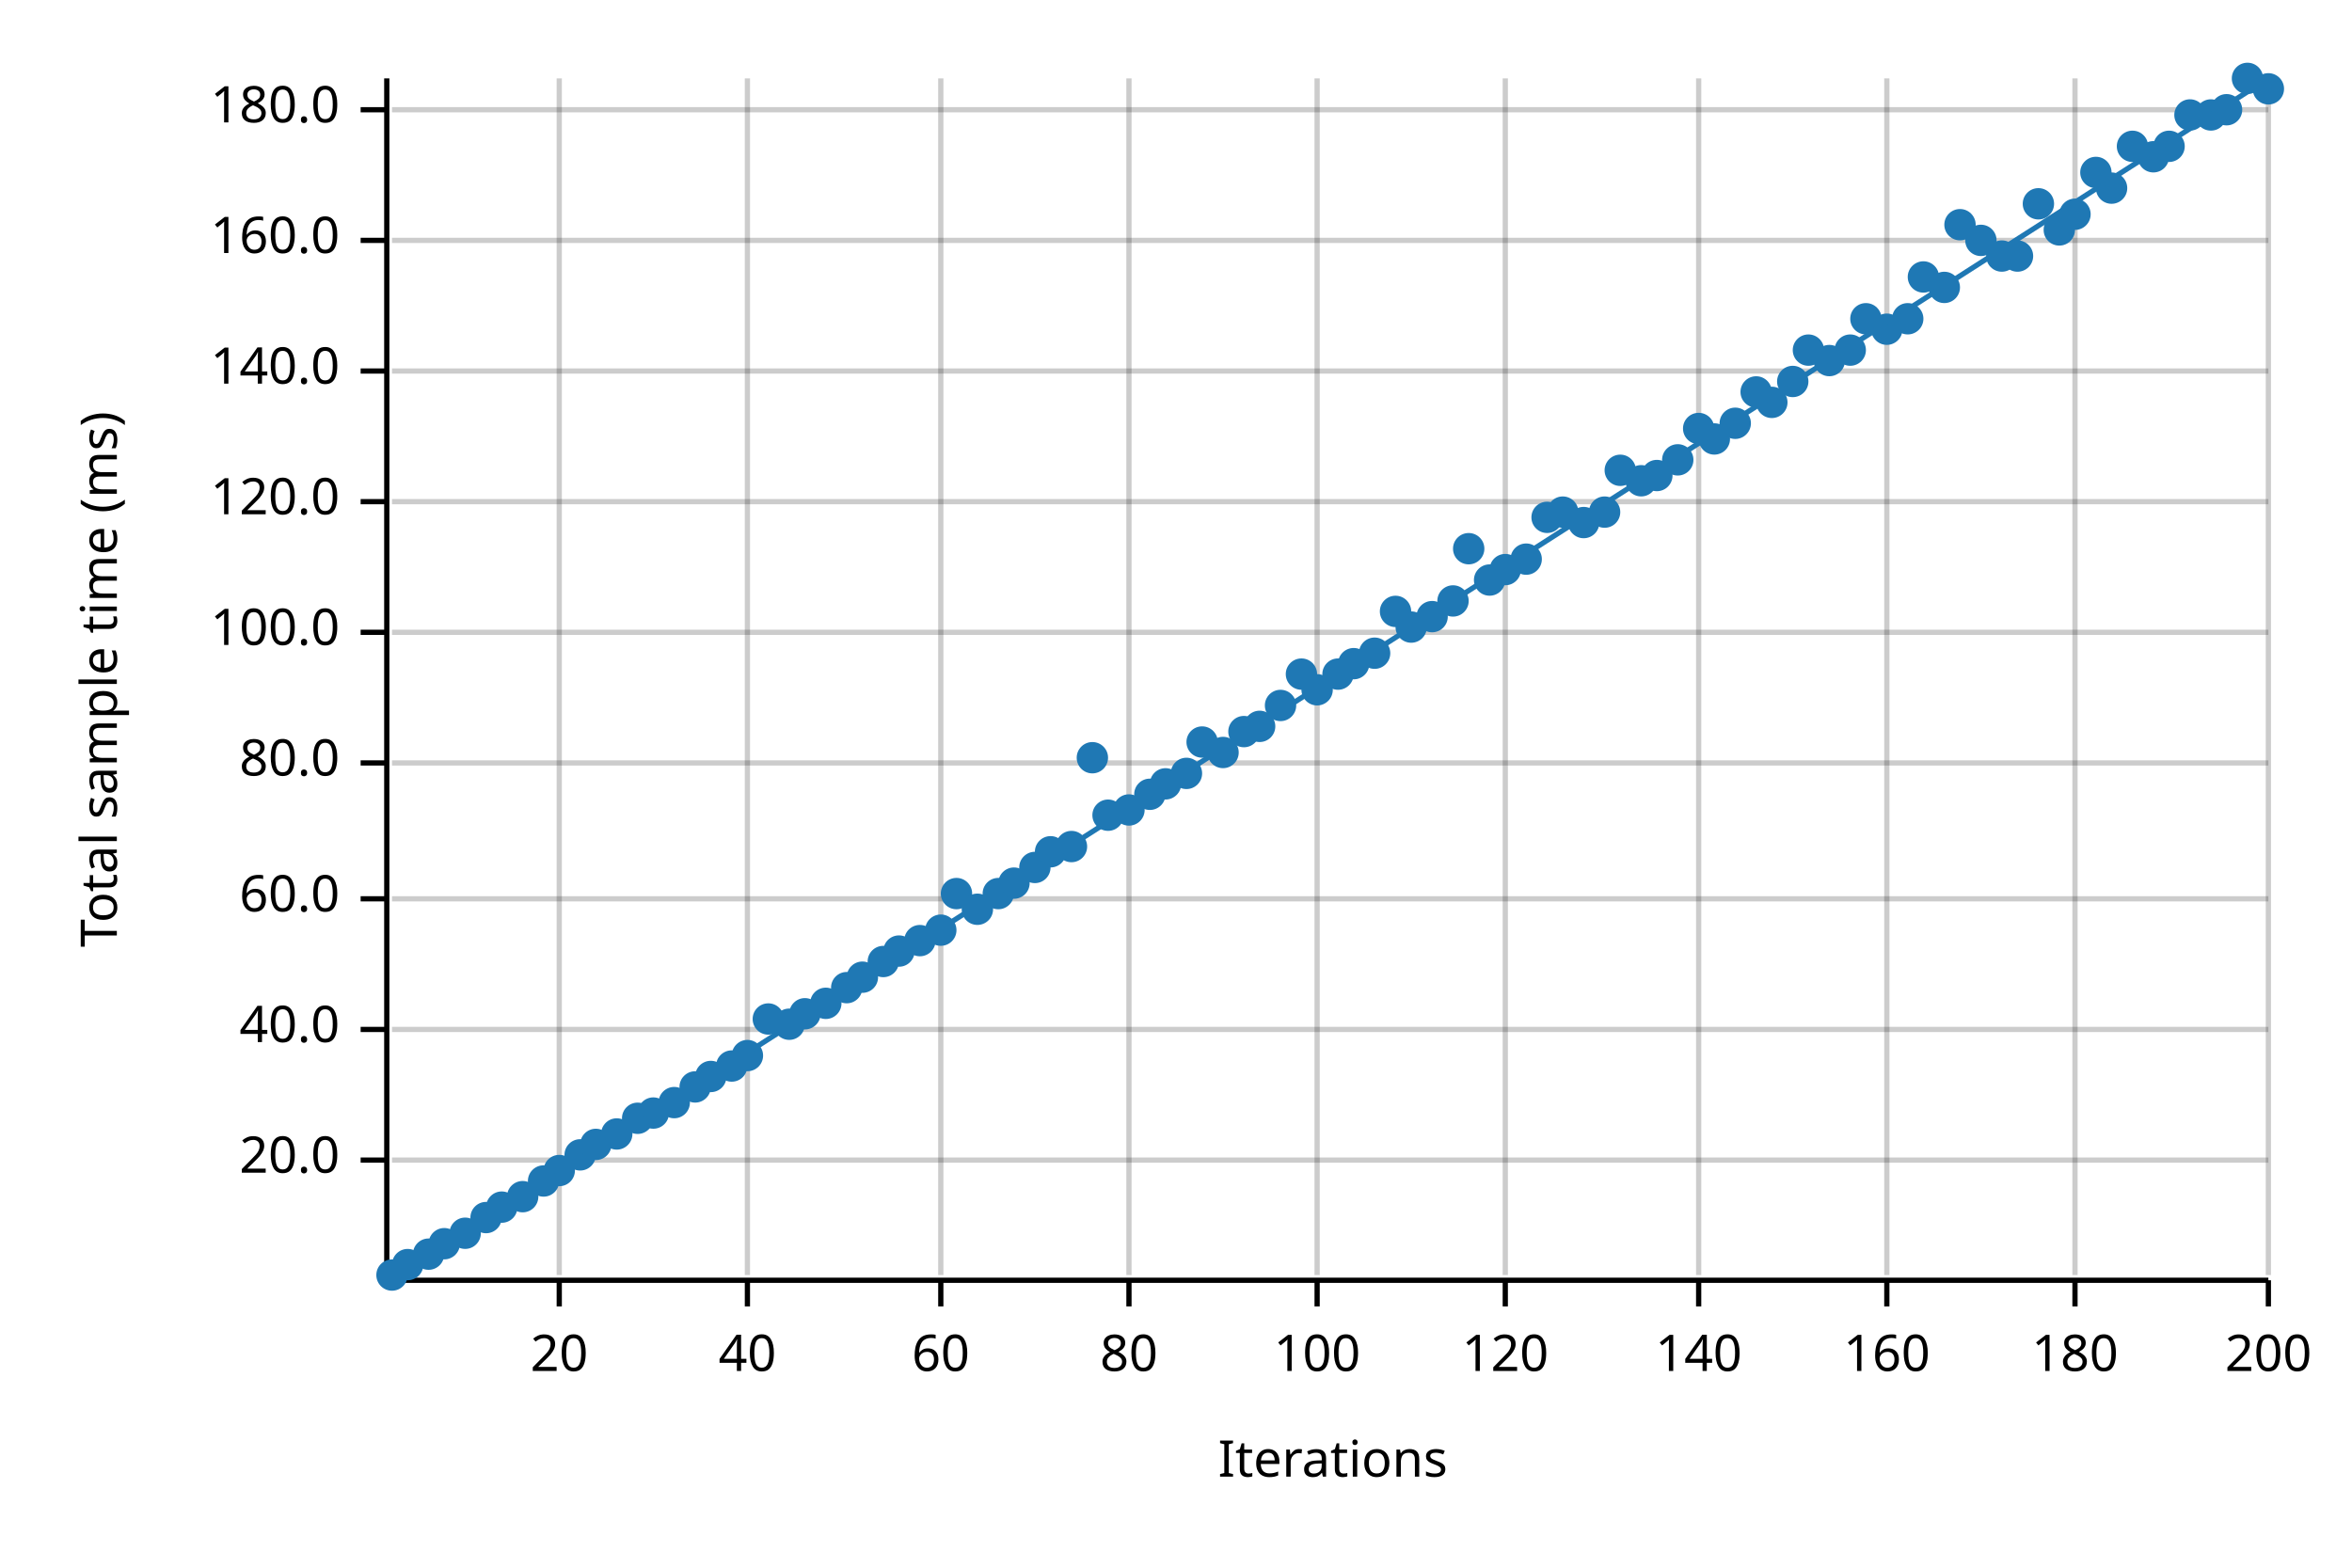
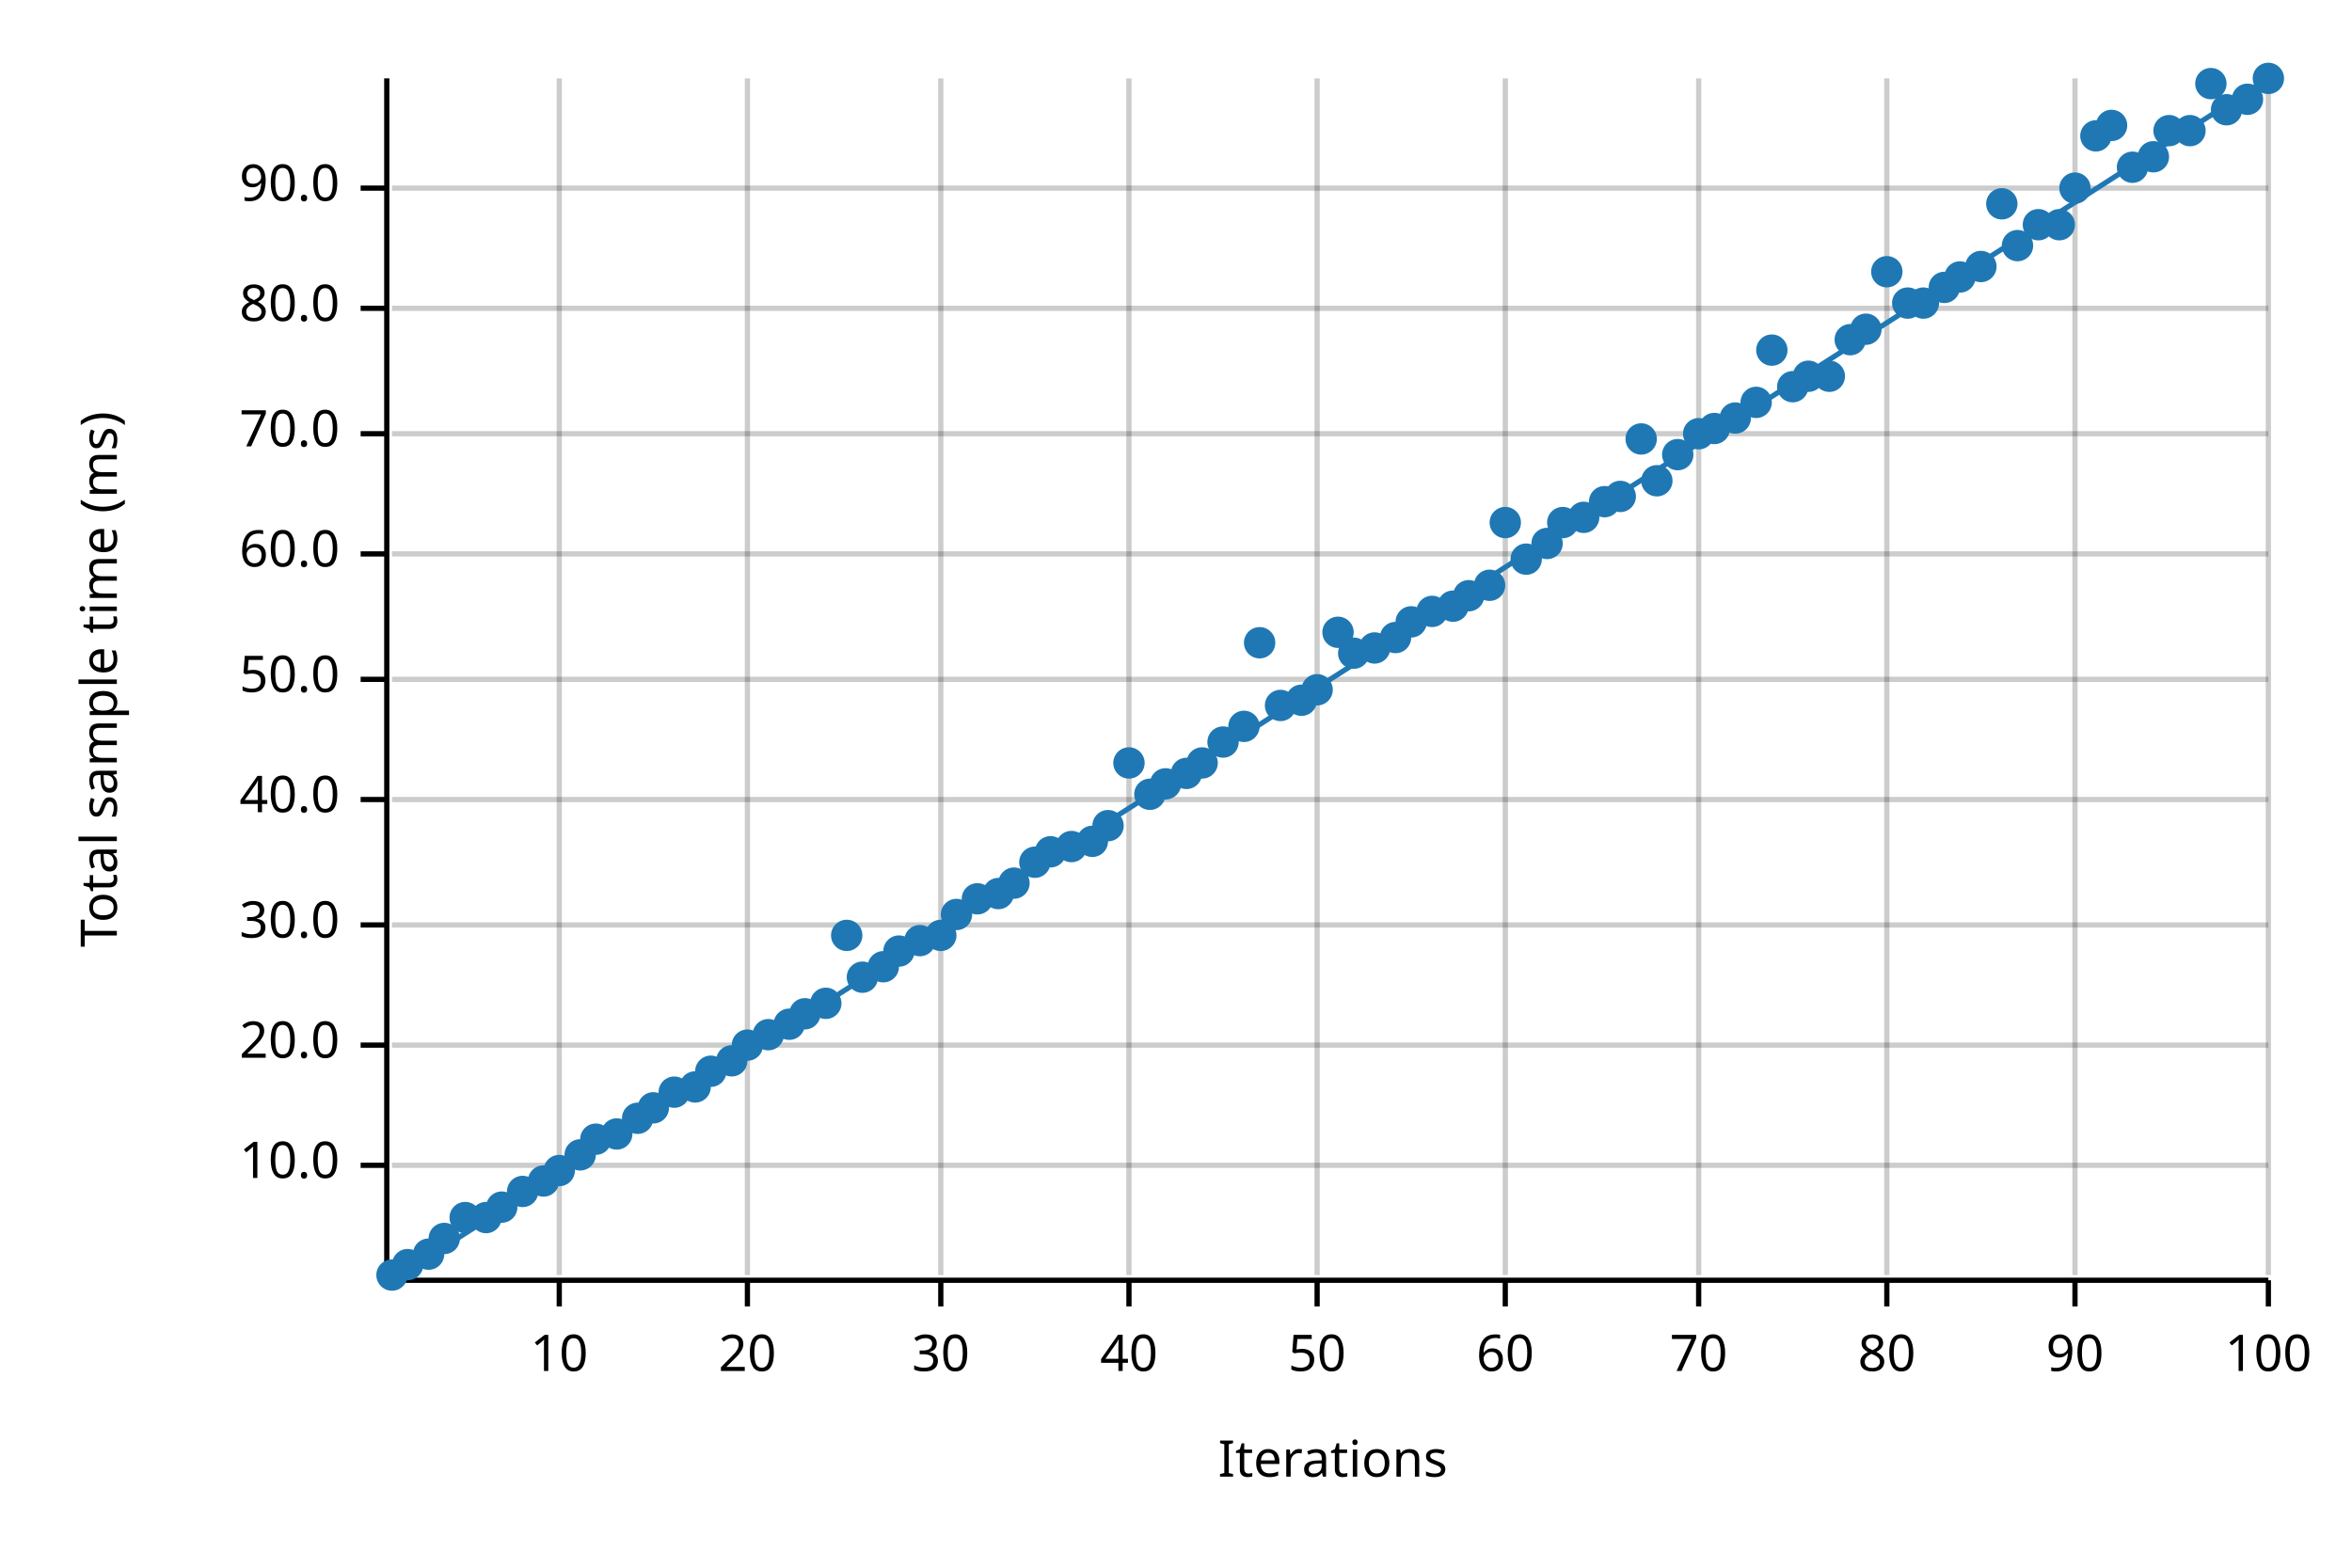
<svg xmlns="http://www.w3.org/2000/svg" width="450" height="300" viewBox="0 0 450 300">
  <text x="15" y="130" dy="0.76em" text-anchor="middle" font-family="sans-serif" font-size="9.677" opacity="1" fill="#000000" transform="rotate(270, 15, 130)">
Total sample time (ms)
</text>
  <text x="255" y="285" dy="-0.5ex" text-anchor="middle" font-family="sans-serif" font-size="9.677" opacity="1" fill="#000000">
Iterations
</text>
  <line opacity="0.2" stroke="#000000" stroke-width="1" x1="107" y1="244" x2="107" y2="15" />
  <line opacity="0.2" stroke="#000000" stroke-width="1" x1="143" y1="244" x2="143" y2="15" />
  <line opacity="0.2" stroke="#000000" stroke-width="1" x1="180" y1="244" x2="180" y2="15" />
  <line opacity="0.2" stroke="#000000" stroke-width="1" x1="216" y1="244" x2="216" y2="15" />
  <line opacity="0.2" stroke="#000000" stroke-width="1" x1="252" y1="244" x2="252" y2="15" />
  <line opacity="0.2" stroke="#000000" stroke-width="1" x1="288" y1="244" x2="288" y2="15" />
  <line opacity="0.2" stroke="#000000" stroke-width="1" x1="325" y1="244" x2="325" y2="15" />
  <line opacity="0.2" stroke="#000000" stroke-width="1" x1="361" y1="244" x2="361" y2="15" />
  <line opacity="0.2" stroke="#000000" stroke-width="1" x1="397" y1="244" x2="397" y2="15" />
  <line opacity="0.2" stroke="#000000" stroke-width="1" x1="434" y1="244" x2="434" y2="15" />
-   <line opacity="0.2" stroke="#000000" stroke-width="1" x1="75" y1="222" x2="434" y2="222" />
-   <line opacity="0.2" stroke="#000000" stroke-width="1" x1="75" y1="197" x2="434" y2="197" />
-   <line opacity="0.2" stroke="#000000" stroke-width="1" x1="75" y1="172" x2="434" y2="172" />
-   <line opacity="0.2" stroke="#000000" stroke-width="1" x1="75" y1="146" x2="434" y2="146" />
-   <line opacity="0.2" stroke="#000000" stroke-width="1" x1="75" y1="121" x2="434" y2="121" />
-   <line opacity="0.2" stroke="#000000" stroke-width="1" x1="75" y1="96" x2="434" y2="96" />
-   <line opacity="0.2" stroke="#000000" stroke-width="1" x1="75" y1="71" x2="434" y2="71" />
-   <line opacity="0.2" stroke="#000000" stroke-width="1" x1="75" y1="46" x2="434" y2="46" />
-   <line opacity="0.2" stroke="#000000" stroke-width="1" x1="75" y1="21" x2="434" y2="21" />
+   <line opacity="0.2" stroke="#000000" stroke-width="1" x1="75" y1="223" x2="434" y2="223" />
+   <line opacity="0.2" stroke="#000000" stroke-width="1" x1="75" y1="200" x2="434" y2="200" />
+   <line opacity="0.2" stroke="#000000" stroke-width="1" x1="75" y1="177" x2="434" y2="177" />
+   <line opacity="0.2" stroke="#000000" stroke-width="1" x1="75" y1="153" x2="434" y2="153" />
+   <line opacity="0.2" stroke="#000000" stroke-width="1" x1="75" y1="130" x2="434" y2="130" />
+   <line opacity="0.2" stroke="#000000" stroke-width="1" x1="75" y1="106" x2="434" y2="106" />
+   <line opacity="0.2" stroke="#000000" stroke-width="1" x1="75" y1="83" x2="434" y2="83" />
+   <line opacity="0.2" stroke="#000000" stroke-width="1" x1="75" y1="59" x2="434" y2="59" />
+   <line opacity="0.2" stroke="#000000" stroke-width="1" x1="75" y1="36" x2="434" y2="36" />
  <polyline fill="none" opacity="1" stroke="#000000" stroke-width="1" points="74,15 74,244 " />
-   <text x="65" y="222" dy="0.5ex" text-anchor="end" font-family="sans-serif" font-size="9.677" opacity="1" fill="#000000">
+   <text x="65" y="223" dy="0.5ex" text-anchor="end" font-family="sans-serif" font-size="9.677" opacity="1" fill="#000000">
+ 10.0
+ </text>
+   <polyline fill="none" opacity="1" stroke="#000000" stroke-width="1" points="69,223 74,223 " />
+   <text x="65" y="200" dy="0.5ex" text-anchor="end" font-family="sans-serif" font-size="9.677" opacity="1" fill="#000000">
20.0
</text>
-   <polyline fill="none" opacity="1" stroke="#000000" stroke-width="1" points="69,222 74,222 " />
-   <text x="65" y="197" dy="0.5ex" text-anchor="end" font-family="sans-serif" font-size="9.677" opacity="1" fill="#000000">
+   <polyline fill="none" opacity="1" stroke="#000000" stroke-width="1" points="69,200 74,200 " />
+   <text x="65" y="177" dy="0.5ex" text-anchor="end" font-family="sans-serif" font-size="9.677" opacity="1" fill="#000000">
+ 30.0
+ </text>
+   <polyline fill="none" opacity="1" stroke="#000000" stroke-width="1" points="69,177 74,177 " />
+   <text x="65" y="153" dy="0.5ex" text-anchor="end" font-family="sans-serif" font-size="9.677" opacity="1" fill="#000000">
40.0
</text>
-   <polyline fill="none" opacity="1" stroke="#000000" stroke-width="1" points="69,197 74,197 " />
-   <text x="65" y="172" dy="0.5ex" text-anchor="end" font-family="sans-serif" font-size="9.677" opacity="1" fill="#000000">
+   <polyline fill="none" opacity="1" stroke="#000000" stroke-width="1" points="69,153 74,153 " />
+   <text x="65" y="130" dy="0.5ex" text-anchor="end" font-family="sans-serif" font-size="9.677" opacity="1" fill="#000000">
+ 50.0
+ </text>
+   <polyline fill="none" opacity="1" stroke="#000000" stroke-width="1" points="69,130 74,130 " />
+   <text x="65" y="106" dy="0.5ex" text-anchor="end" font-family="sans-serif" font-size="9.677" opacity="1" fill="#000000">
60.0
</text>
-   <polyline fill="none" opacity="1" stroke="#000000" stroke-width="1" points="69,172 74,172 " />
-   <text x="65" y="146" dy="0.5ex" text-anchor="end" font-family="sans-serif" font-size="9.677" opacity="1" fill="#000000">
+   <polyline fill="none" opacity="1" stroke="#000000" stroke-width="1" points="69,106 74,106 " />
+   <text x="65" y="83" dy="0.5ex" text-anchor="end" font-family="sans-serif" font-size="9.677" opacity="1" fill="#000000">
+ 70.0
+ </text>
+   <polyline fill="none" opacity="1" stroke="#000000" stroke-width="1" points="69,83 74,83 " />
+   <text x="65" y="59" dy="0.5ex" text-anchor="end" font-family="sans-serif" font-size="9.677" opacity="1" fill="#000000">
80.0
</text>
-   <polyline fill="none" opacity="1" stroke="#000000" stroke-width="1" points="69,146 74,146 " />
-   <text x="65" y="121" dy="0.5ex" text-anchor="end" font-family="sans-serif" font-size="9.677" opacity="1" fill="#000000">
- 100.0
- </text>
-   <polyline fill="none" opacity="1" stroke="#000000" stroke-width="1" points="69,121 74,121 " />
-   <text x="65" y="96" dy="0.5ex" text-anchor="end" font-family="sans-serif" font-size="9.677" opacity="1" fill="#000000">
- 120.0
- </text>
-   <polyline fill="none" opacity="1" stroke="#000000" stroke-width="1" points="69,96 74,96 " />
-   <text x="65" y="71" dy="0.5ex" text-anchor="end" font-family="sans-serif" font-size="9.677" opacity="1" fill="#000000">
- 140.0
- </text>
-   <polyline fill="none" opacity="1" stroke="#000000" stroke-width="1" points="69,71 74,71 " />
-   <text x="65" y="46" dy="0.5ex" text-anchor="end" font-family="sans-serif" font-size="9.677" opacity="1" fill="#000000">
- 160.0
- </text>
-   <polyline fill="none" opacity="1" stroke="#000000" stroke-width="1" points="69,46 74,46 " />
-   <text x="65" y="21" dy="0.5ex" text-anchor="end" font-family="sans-serif" font-size="9.677" opacity="1" fill="#000000">
- 180.0
- </text>
-   <polyline fill="none" opacity="1" stroke="#000000" stroke-width="1" points="69,21 74,21 " />
+   <polyline fill="none" opacity="1" stroke="#000000" stroke-width="1" points="69,59 74,59 " />
+   <text x="65" y="36" dy="0.5ex" text-anchor="end" font-family="sans-serif" font-size="9.677" opacity="1" fill="#000000">
+ 90.0
+ </text>
+   <polyline fill="none" opacity="1" stroke="#000000" stroke-width="1" points="69,36 74,36 " />
  <polyline fill="none" opacity="1" stroke="#000000" stroke-width="1" points="75,245 434,245 " />
  <text x="107" y="255" dy="0.76em" text-anchor="middle" font-family="sans-serif" font-size="9.677" opacity="1" fill="#000000">
- 20
+ 10
</text>
  <polyline fill="none" opacity="1" stroke="#000000" stroke-width="1" points="107,245 107,250 " />
  <text x="143" y="255" dy="0.76em" text-anchor="middle" font-family="sans-serif" font-size="9.677" opacity="1" fill="#000000">
- 40
+ 20
</text>
  <polyline fill="none" opacity="1" stroke="#000000" stroke-width="1" points="143,245 143,250 " />
  <text x="180" y="255" dy="0.76em" text-anchor="middle" font-family="sans-serif" font-size="9.677" opacity="1" fill="#000000">
- 60
+ 30
</text>
  <polyline fill="none" opacity="1" stroke="#000000" stroke-width="1" points="180,245 180,250 " />
  <text x="216" y="255" dy="0.76em" text-anchor="middle" font-family="sans-serif" font-size="9.677" opacity="1" fill="#000000">
- 80
+ 40
</text>
  <polyline fill="none" opacity="1" stroke="#000000" stroke-width="1" points="216,245 216,250 " />
  <text x="252" y="255" dy="0.76em" text-anchor="middle" font-family="sans-serif" font-size="9.677" opacity="1" fill="#000000">
- 100
+ 50
</text>
  <polyline fill="none" opacity="1" stroke="#000000" stroke-width="1" points="252,245 252,250 " />
  <text x="288" y="255" dy="0.76em" text-anchor="middle" font-family="sans-serif" font-size="9.677" opacity="1" fill="#000000">
- 120
+ 60
</text>
  <polyline fill="none" opacity="1" stroke="#000000" stroke-width="1" points="288,245 288,250 " />
  <text x="325" y="255" dy="0.76em" text-anchor="middle" font-family="sans-serif" font-size="9.677" opacity="1" fill="#000000">
- 140
+ 70
</text>
  <polyline fill="none" opacity="1" stroke="#000000" stroke-width="1" points="325,245 325,250 " />
  <text x="361" y="255" dy="0.76em" text-anchor="middle" font-family="sans-serif" font-size="9.677" opacity="1" fill="#000000">
- 160
+ 80
</text>
  <polyline fill="none" opacity="1" stroke="#000000" stroke-width="1" points="361,245 361,250 " />
  <text x="397" y="255" dy="0.76em" text-anchor="middle" font-family="sans-serif" font-size="9.677" opacity="1" fill="#000000">
- 180
+ 90
</text>
  <polyline fill="none" opacity="1" stroke="#000000" stroke-width="1" points="397,245 397,250 " />
  <text x="434" y="255" dy="0.76em" text-anchor="middle" font-family="sans-serif" font-size="9.677" opacity="1" fill="#000000">
- 200
+ 100
</text>
  <polyline fill="none" opacity="1" stroke="#000000" stroke-width="1" points="434,245 434,250 " />
  <circle cx="75" cy="244" r="3" opacity="1" fill="#1F78B4" stroke="none" stroke-width="1" />
  <circle cx="78" cy="242" r="3" opacity="1" fill="#1F78B4" stroke="none" stroke-width="1" />
  <circle cx="82" cy="240" r="3" opacity="1" fill="#1F78B4" stroke="none" stroke-width="1" />
-   <circle cx="85" cy="238" r="3" opacity="1" fill="#1F78B4" stroke="none" stroke-width="1" />
-   <circle cx="89" cy="236" r="3" opacity="1" fill="#1F78B4" stroke="none" stroke-width="1" />
+   <circle cx="85" cy="237" r="3" opacity="1" fill="#1F78B4" stroke="none" stroke-width="1" />
+   <circle cx="89" cy="233" r="3" opacity="1" fill="#1F78B4" stroke="none" stroke-width="1" />
  <circle cx="93" cy="233" r="3" opacity="1" fill="#1F78B4" stroke="none" stroke-width="1" />
  <circle cx="96" cy="231" r="3" opacity="1" fill="#1F78B4" stroke="none" stroke-width="1" />
-   <circle cx="100" cy="229" r="3" opacity="1" fill="#1F78B4" stroke="none" stroke-width="1" />
+   <circle cx="100" cy="228" r="3" opacity="1" fill="#1F78B4" stroke="none" stroke-width="1" />
  <circle cx="104" cy="226" r="3" opacity="1" fill="#1F78B4" stroke="none" stroke-width="1" />
  <circle cx="107" cy="224" r="3" opacity="1" fill="#1F78B4" stroke="none" stroke-width="1" />
  <circle cx="111" cy="221" r="3" opacity="1" fill="#1F78B4" stroke="none" stroke-width="1" />
-   <circle cx="114" cy="219" r="3" opacity="1" fill="#1F78B4" stroke="none" stroke-width="1" />
+   <circle cx="114" cy="218" r="3" opacity="1" fill="#1F78B4" stroke="none" stroke-width="1" />
  <circle cx="118" cy="217" r="3" opacity="1" fill="#1F78B4" stroke="none" stroke-width="1" />
  <circle cx="122" cy="214" r="3" opacity="1" fill="#1F78B4" stroke="none" stroke-width="1" />
-   <circle cx="125" cy="213" r="3" opacity="1" fill="#1F78B4" stroke="none" stroke-width="1" />
-   <circle cx="129" cy="211" r="3" opacity="1" fill="#1F78B4" stroke="none" stroke-width="1" />
+   <circle cx="125" cy="212" r="3" opacity="1" fill="#1F78B4" stroke="none" stroke-width="1" />
+   <circle cx="129" cy="209" r="3" opacity="1" fill="#1F78B4" stroke="none" stroke-width="1" />
  <circle cx="133" cy="208" r="3" opacity="1" fill="#1F78B4" stroke="none" stroke-width="1" />
-   <circle cx="136" cy="206" r="3" opacity="1" fill="#1F78B4" stroke="none" stroke-width="1" />
-   <circle cx="140" cy="204" r="3" opacity="1" fill="#1F78B4" stroke="none" stroke-width="1" />
-   <circle cx="143" cy="202" r="3" opacity="1" fill="#1F78B4" stroke="none" stroke-width="1" />
-   <circle cx="147" cy="195" r="3" opacity="1" fill="#1F78B4" stroke="none" stroke-width="1" />
+   <circle cx="136" cy="205" r="3" opacity="1" fill="#1F78B4" stroke="none" stroke-width="1" />
+   <circle cx="140" cy="203" r="3" opacity="1" fill="#1F78B4" stroke="none" stroke-width="1" />
+   <circle cx="143" cy="200" r="3" opacity="1" fill="#1F78B4" stroke="none" stroke-width="1" />
+   <circle cx="147" cy="198" r="3" opacity="1" fill="#1F78B4" stroke="none" stroke-width="1" />
  <circle cx="151" cy="196" r="3" opacity="1" fill="#1F78B4" stroke="none" stroke-width="1" />
  <circle cx="154" cy="194" r="3" opacity="1" fill="#1F78B4" stroke="none" stroke-width="1" />
  <circle cx="158" cy="192" r="3" opacity="1" fill="#1F78B4" stroke="none" stroke-width="1" />
-   <circle cx="162" cy="189" r="3" opacity="1" fill="#1F78B4" stroke="none" stroke-width="1" />
+   <circle cx="162" cy="179" r="3" opacity="1" fill="#1F78B4" stroke="none" stroke-width="1" />
  <circle cx="165" cy="187" r="3" opacity="1" fill="#1F78B4" stroke="none" stroke-width="1" />
-   <circle cx="169" cy="184" r="3" opacity="1" fill="#1F78B4" stroke="none" stroke-width="1" />
+   <circle cx="169" cy="185" r="3" opacity="1" fill="#1F78B4" stroke="none" stroke-width="1" />
  <circle cx="172" cy="182" r="3" opacity="1" fill="#1F78B4" stroke="none" stroke-width="1" />
  <circle cx="176" cy="180" r="3" opacity="1" fill="#1F78B4" stroke="none" stroke-width="1" />
-   <circle cx="180" cy="178" r="3" opacity="1" fill="#1F78B4" stroke="none" stroke-width="1" />
-   <circle cx="183" cy="171" r="3" opacity="1" fill="#1F78B4" stroke="none" stroke-width="1" />
-   <circle cx="187" cy="174" r="3" opacity="1" fill="#1F78B4" stroke="none" stroke-width="1" />
+   <circle cx="180" cy="179" r="3" opacity="1" fill="#1F78B4" stroke="none" stroke-width="1" />
+   <circle cx="183" cy="175" r="3" opacity="1" fill="#1F78B4" stroke="none" stroke-width="1" />
+   <circle cx="187" cy="172" r="3" opacity="1" fill="#1F78B4" stroke="none" stroke-width="1" />
  <circle cx="191" cy="171" r="3" opacity="1" fill="#1F78B4" stroke="none" stroke-width="1" />
  <circle cx="194" cy="169" r="3" opacity="1" fill="#1F78B4" stroke="none" stroke-width="1" />
-   <circle cx="198" cy="166" r="3" opacity="1" fill="#1F78B4" stroke="none" stroke-width="1" />
+   <circle cx="198" cy="165" r="3" opacity="1" fill="#1F78B4" stroke="none" stroke-width="1" />
  <circle cx="201" cy="163" r="3" opacity="1" fill="#1F78B4" stroke="none" stroke-width="1" />
  <circle cx="205" cy="162" r="3" opacity="1" fill="#1F78B4" stroke="none" stroke-width="1" />
-   <circle cx="209" cy="145" r="3" opacity="1" fill="#1F78B4" stroke="none" stroke-width="1" />
-   <circle cx="212" cy="156" r="3" opacity="1" fill="#1F78B4" stroke="none" stroke-width="1" />
-   <circle cx="216" cy="155" r="3" opacity="1" fill="#1F78B4" stroke="none" stroke-width="1" />
+   <circle cx="209" cy="161" r="3" opacity="1" fill="#1F78B4" stroke="none" stroke-width="1" />
+   <circle cx="212" cy="158" r="3" opacity="1" fill="#1F78B4" stroke="none" stroke-width="1" />
+   <circle cx="216" cy="146" r="3" opacity="1" fill="#1F78B4" stroke="none" stroke-width="1" />
  <circle cx="220" cy="152" r="3" opacity="1" fill="#1F78B4" stroke="none" stroke-width="1" />
  <circle cx="223" cy="150" r="3" opacity="1" fill="#1F78B4" stroke="none" stroke-width="1" />
  <circle cx="227" cy="148" r="3" opacity="1" fill="#1F78B4" stroke="none" stroke-width="1" />
-   <circle cx="230" cy="142" r="3" opacity="1" fill="#1F78B4" stroke="none" stroke-width="1" />
-   <circle cx="234" cy="144" r="3" opacity="1" fill="#1F78B4" stroke="none" stroke-width="1" />
-   <circle cx="238" cy="140" r="3" opacity="1" fill="#1F78B4" stroke="none" stroke-width="1" />
-   <circle cx="241" cy="139" r="3" opacity="1" fill="#1F78B4" stroke="none" stroke-width="1" />
+   <circle cx="230" cy="146" r="3" opacity="1" fill="#1F78B4" stroke="none" stroke-width="1" />
+   <circle cx="234" cy="142" r="3" opacity="1" fill="#1F78B4" stroke="none" stroke-width="1" />
+   <circle cx="238" cy="139" r="3" opacity="1" fill="#1F78B4" stroke="none" stroke-width="1" />
+   <circle cx="241" cy="123" r="3" opacity="1" fill="#1F78B4" stroke="none" stroke-width="1" />
  <circle cx="245" cy="135" r="3" opacity="1" fill="#1F78B4" stroke="none" stroke-width="1" />
-   <circle cx="249" cy="129" r="3" opacity="1" fill="#1F78B4" stroke="none" stroke-width="1" />
+   <circle cx="249" cy="134" r="3" opacity="1" fill="#1F78B4" stroke="none" stroke-width="1" />
  <circle cx="252" cy="132" r="3" opacity="1" fill="#1F78B4" stroke="none" stroke-width="1" />
-   <circle cx="256" cy="129" r="3" opacity="1" fill="#1F78B4" stroke="none" stroke-width="1" />
-   <circle cx="259" cy="127" r="3" opacity="1" fill="#1F78B4" stroke="none" stroke-width="1" />
-   <circle cx="263" cy="125" r="3" opacity="1" fill="#1F78B4" stroke="none" stroke-width="1" />
-   <circle cx="267" cy="117" r="3" opacity="1" fill="#1F78B4" stroke="none" stroke-width="1" />
-   <circle cx="270" cy="120" r="3" opacity="1" fill="#1F78B4" stroke="none" stroke-width="1" />
-   <circle cx="274" cy="118" r="3" opacity="1" fill="#1F78B4" stroke="none" stroke-width="1" />
-   <circle cx="278" cy="115" r="3" opacity="1" fill="#1F78B4" stroke="none" stroke-width="1" />
-   <circle cx="281" cy="105" r="3" opacity="1" fill="#1F78B4" stroke="none" stroke-width="1" />
-   <circle cx="285" cy="111" r="3" opacity="1" fill="#1F78B4" stroke="none" stroke-width="1" />
-   <circle cx="288" cy="109" r="3" opacity="1" fill="#1F78B4" stroke="none" stroke-width="1" />
+   <circle cx="256" cy="121" r="3" opacity="1" fill="#1F78B4" stroke="none" stroke-width="1" />
+   <circle cx="259" cy="125" r="3" opacity="1" fill="#1F78B4" stroke="none" stroke-width="1" />
+   <circle cx="263" cy="124" r="3" opacity="1" fill="#1F78B4" stroke="none" stroke-width="1" />
+   <circle cx="267" cy="122" r="3" opacity="1" fill="#1F78B4" stroke="none" stroke-width="1" />
+   <circle cx="270" cy="119" r="3" opacity="1" fill="#1F78B4" stroke="none" stroke-width="1" />
+   <circle cx="274" cy="117" r="3" opacity="1" fill="#1F78B4" stroke="none" stroke-width="1" />
+   <circle cx="278" cy="116" r="3" opacity="1" fill="#1F78B4" stroke="none" stroke-width="1" />
+   <circle cx="281" cy="114" r="3" opacity="1" fill="#1F78B4" stroke="none" stroke-width="1" />
+   <circle cx="285" cy="112" r="3" opacity="1" fill="#1F78B4" stroke="none" stroke-width="1" />
+   <circle cx="288" cy="100" r="3" opacity="1" fill="#1F78B4" stroke="none" stroke-width="1" />
  <circle cx="292" cy="107" r="3" opacity="1" fill="#1F78B4" stroke="none" stroke-width="1" />
-   <circle cx="296" cy="99" r="3" opacity="1" fill="#1F78B4" stroke="none" stroke-width="1" />
-   <circle cx="299" cy="98" r="3" opacity="1" fill="#1F78B4" stroke="none" stroke-width="1" />
-   <circle cx="303" cy="100" r="3" opacity="1" fill="#1F78B4" stroke="none" stroke-width="1" />
-   <circle cx="307" cy="98" r="3" opacity="1" fill="#1F78B4" stroke="none" stroke-width="1" />
-   <circle cx="310" cy="90" r="3" opacity="1" fill="#1F78B4" stroke="none" stroke-width="1" />
-   <circle cx="314" cy="92" r="3" opacity="1" fill="#1F78B4" stroke="none" stroke-width="1" />
-   <circle cx="317" cy="91" r="3" opacity="1" fill="#1F78B4" stroke="none" stroke-width="1" />
-   <circle cx="321" cy="88" r="3" opacity="1" fill="#1F78B4" stroke="none" stroke-width="1" />
-   <circle cx="325" cy="82" r="3" opacity="1" fill="#1F78B4" stroke="none" stroke-width="1" />
-   <circle cx="328" cy="84" r="3" opacity="1" fill="#1F78B4" stroke="none" stroke-width="1" />
-   <circle cx="332" cy="81" r="3" opacity="1" fill="#1F78B4" stroke="none" stroke-width="1" />
-   <circle cx="336" cy="75" r="3" opacity="1" fill="#1F78B4" stroke="none" stroke-width="1" />
-   <circle cx="339" cy="77" r="3" opacity="1" fill="#1F78B4" stroke="none" stroke-width="1" />
-   <circle cx="343" cy="73" r="3" opacity="1" fill="#1F78B4" stroke="none" stroke-width="1" />
-   <circle cx="346" cy="67" r="3" opacity="1" fill="#1F78B4" stroke="none" stroke-width="1" />
-   <circle cx="350" cy="69" r="3" opacity="1" fill="#1F78B4" stroke="none" stroke-width="1" />
-   <circle cx="354" cy="67" r="3" opacity="1" fill="#1F78B4" stroke="none" stroke-width="1" />
-   <circle cx="357" cy="61" r="3" opacity="1" fill="#1F78B4" stroke="none" stroke-width="1" />
-   <circle cx="361" cy="63" r="3" opacity="1" fill="#1F78B4" stroke="none" stroke-width="1" />
-   <circle cx="365" cy="61" r="3" opacity="1" fill="#1F78B4" stroke="none" stroke-width="1" />
-   <circle cx="368" cy="53" r="3" opacity="1" fill="#1F78B4" stroke="none" stroke-width="1" />
+   <circle cx="296" cy="104" r="3" opacity="1" fill="#1F78B4" stroke="none" stroke-width="1" />
+   <circle cx="299" cy="100" r="3" opacity="1" fill="#1F78B4" stroke="none" stroke-width="1" />
+   <circle cx="303" cy="99" r="3" opacity="1" fill="#1F78B4" stroke="none" stroke-width="1" />
+   <circle cx="307" cy="96" r="3" opacity="1" fill="#1F78B4" stroke="none" stroke-width="1" />
+   <circle cx="310" cy="95" r="3" opacity="1" fill="#1F78B4" stroke="none" stroke-width="1" />
+   <circle cx="314" cy="84" r="3" opacity="1" fill="#1F78B4" stroke="none" stroke-width="1" />
+   <circle cx="317" cy="92" r="3" opacity="1" fill="#1F78B4" stroke="none" stroke-width="1" />
+   <circle cx="321" cy="87" r="3" opacity="1" fill="#1F78B4" stroke="none" stroke-width="1" />
+   <circle cx="325" cy="83" r="3" opacity="1" fill="#1F78B4" stroke="none" stroke-width="1" />
+   <circle cx="328" cy="82" r="3" opacity="1" fill="#1F78B4" stroke="none" stroke-width="1" />
+   <circle cx="332" cy="80" r="3" opacity="1" fill="#1F78B4" stroke="none" stroke-width="1" />
+   <circle cx="336" cy="77" r="3" opacity="1" fill="#1F78B4" stroke="none" stroke-width="1" />
+   <circle cx="339" cy="67" r="3" opacity="1" fill="#1F78B4" stroke="none" stroke-width="1" />
+   <circle cx="343" cy="74" r="3" opacity="1" fill="#1F78B4" stroke="none" stroke-width="1" />
+   <circle cx="346" cy="72" r="3" opacity="1" fill="#1F78B4" stroke="none" stroke-width="1" />
+   <circle cx="350" cy="72" r="3" opacity="1" fill="#1F78B4" stroke="none" stroke-width="1" />
+   <circle cx="354" cy="65" r="3" opacity="1" fill="#1F78B4" stroke="none" stroke-width="1" />
+   <circle cx="357" cy="63" r="3" opacity="1" fill="#1F78B4" stroke="none" stroke-width="1" />
+   <circle cx="361" cy="52" r="3" opacity="1" fill="#1F78B4" stroke="none" stroke-width="1" />
+   <circle cx="365" cy="58" r="3" opacity="1" fill="#1F78B4" stroke="none" stroke-width="1" />
+   <circle cx="368" cy="58" r="3" opacity="1" fill="#1F78B4" stroke="none" stroke-width="1" />
  <circle cx="372" cy="55" r="3" opacity="1" fill="#1F78B4" stroke="none" stroke-width="1" />
-   <circle cx="375" cy="43" r="3" opacity="1" fill="#1F78B4" stroke="none" stroke-width="1" />
-   <circle cx="379" cy="46" r="3" opacity="1" fill="#1F78B4" stroke="none" stroke-width="1" />
-   <circle cx="383" cy="49" r="3" opacity="1" fill="#1F78B4" stroke="none" stroke-width="1" />
-   <circle cx="386" cy="49" r="3" opacity="1" fill="#1F78B4" stroke="none" stroke-width="1" />
-   <circle cx="390" cy="39" r="3" opacity="1" fill="#1F78B4" stroke="none" stroke-width="1" />
-   <circle cx="394" cy="44" r="3" opacity="1" fill="#1F78B4" stroke="none" stroke-width="1" />
-   <circle cx="397" cy="41" r="3" opacity="1" fill="#1F78B4" stroke="none" stroke-width="1" />
-   <circle cx="401" cy="33" r="3" opacity="1" fill="#1F78B4" stroke="none" stroke-width="1" />
-   <circle cx="404" cy="36" r="3" opacity="1" fill="#1F78B4" stroke="none" stroke-width="1" />
-   <circle cx="408" cy="28" r="3" opacity="1" fill="#1F78B4" stroke="none" stroke-width="1" />
+   <circle cx="375" cy="53" r="3" opacity="1" fill="#1F78B4" stroke="none" stroke-width="1" />
+   <circle cx="379" cy="51" r="3" opacity="1" fill="#1F78B4" stroke="none" stroke-width="1" />
+   <circle cx="383" cy="39" r="3" opacity="1" fill="#1F78B4" stroke="none" stroke-width="1" />
+   <circle cx="386" cy="47" r="3" opacity="1" fill="#1F78B4" stroke="none" stroke-width="1" />
+   <circle cx="390" cy="43" r="3" opacity="1" fill="#1F78B4" stroke="none" stroke-width="1" />
+   <circle cx="394" cy="43" r="3" opacity="1" fill="#1F78B4" stroke="none" stroke-width="1" />
+   <circle cx="397" cy="36" r="3" opacity="1" fill="#1F78B4" stroke="none" stroke-width="1" />
+   <circle cx="401" cy="26" r="3" opacity="1" fill="#1F78B4" stroke="none" stroke-width="1" />
+   <circle cx="404" cy="24" r="3" opacity="1" fill="#1F78B4" stroke="none" stroke-width="1" />
+   <circle cx="408" cy="32" r="3" opacity="1" fill="#1F78B4" stroke="none" stroke-width="1" />
  <circle cx="412" cy="30" r="3" opacity="1" fill="#1F78B4" stroke="none" stroke-width="1" />
-   <circle cx="415" cy="28" r="3" opacity="1" fill="#1F78B4" stroke="none" stroke-width="1" />
-   <circle cx="419" cy="22" r="3" opacity="1" fill="#1F78B4" stroke="none" stroke-width="1" />
-   <circle cx="423" cy="22" r="3" opacity="1" fill="#1F78B4" stroke="none" stroke-width="1" />
+   <circle cx="415" cy="25" r="3" opacity="1" fill="#1F78B4" stroke="none" stroke-width="1" />
+   <circle cx="419" cy="25" r="3" opacity="1" fill="#1F78B4" stroke="none" stroke-width="1" />
+   <circle cx="423" cy="16" r="3" opacity="1" fill="#1F78B4" stroke="none" stroke-width="1" />
  <circle cx="426" cy="21" r="3" opacity="1" fill="#1F78B4" stroke="none" stroke-width="1" />
-   <circle cx="430" cy="15" r="3" opacity="1" fill="#1F78B4" stroke="none" stroke-width="1" />
-   <circle cx="434" cy="17" r="3" opacity="1" fill="#1F78B4" stroke="none" stroke-width="1" />
+   <circle cx="430" cy="19" r="3" opacity="1" fill="#1F78B4" stroke="none" stroke-width="1" />
+   <circle cx="434" cy="15" r="3" opacity="1" fill="#1F78B4" stroke="none" stroke-width="1" />
  <polyline fill="none" opacity="1" stroke="#1F78B4" stroke-width="1" points="75,245 434,15 " />
  <polygon opacity="0.25" fill="#1F78B4" points="75,245 434,15 434,15 " />
</svg>
